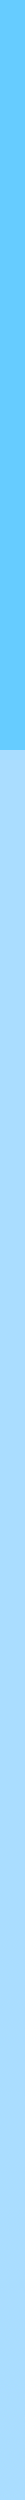
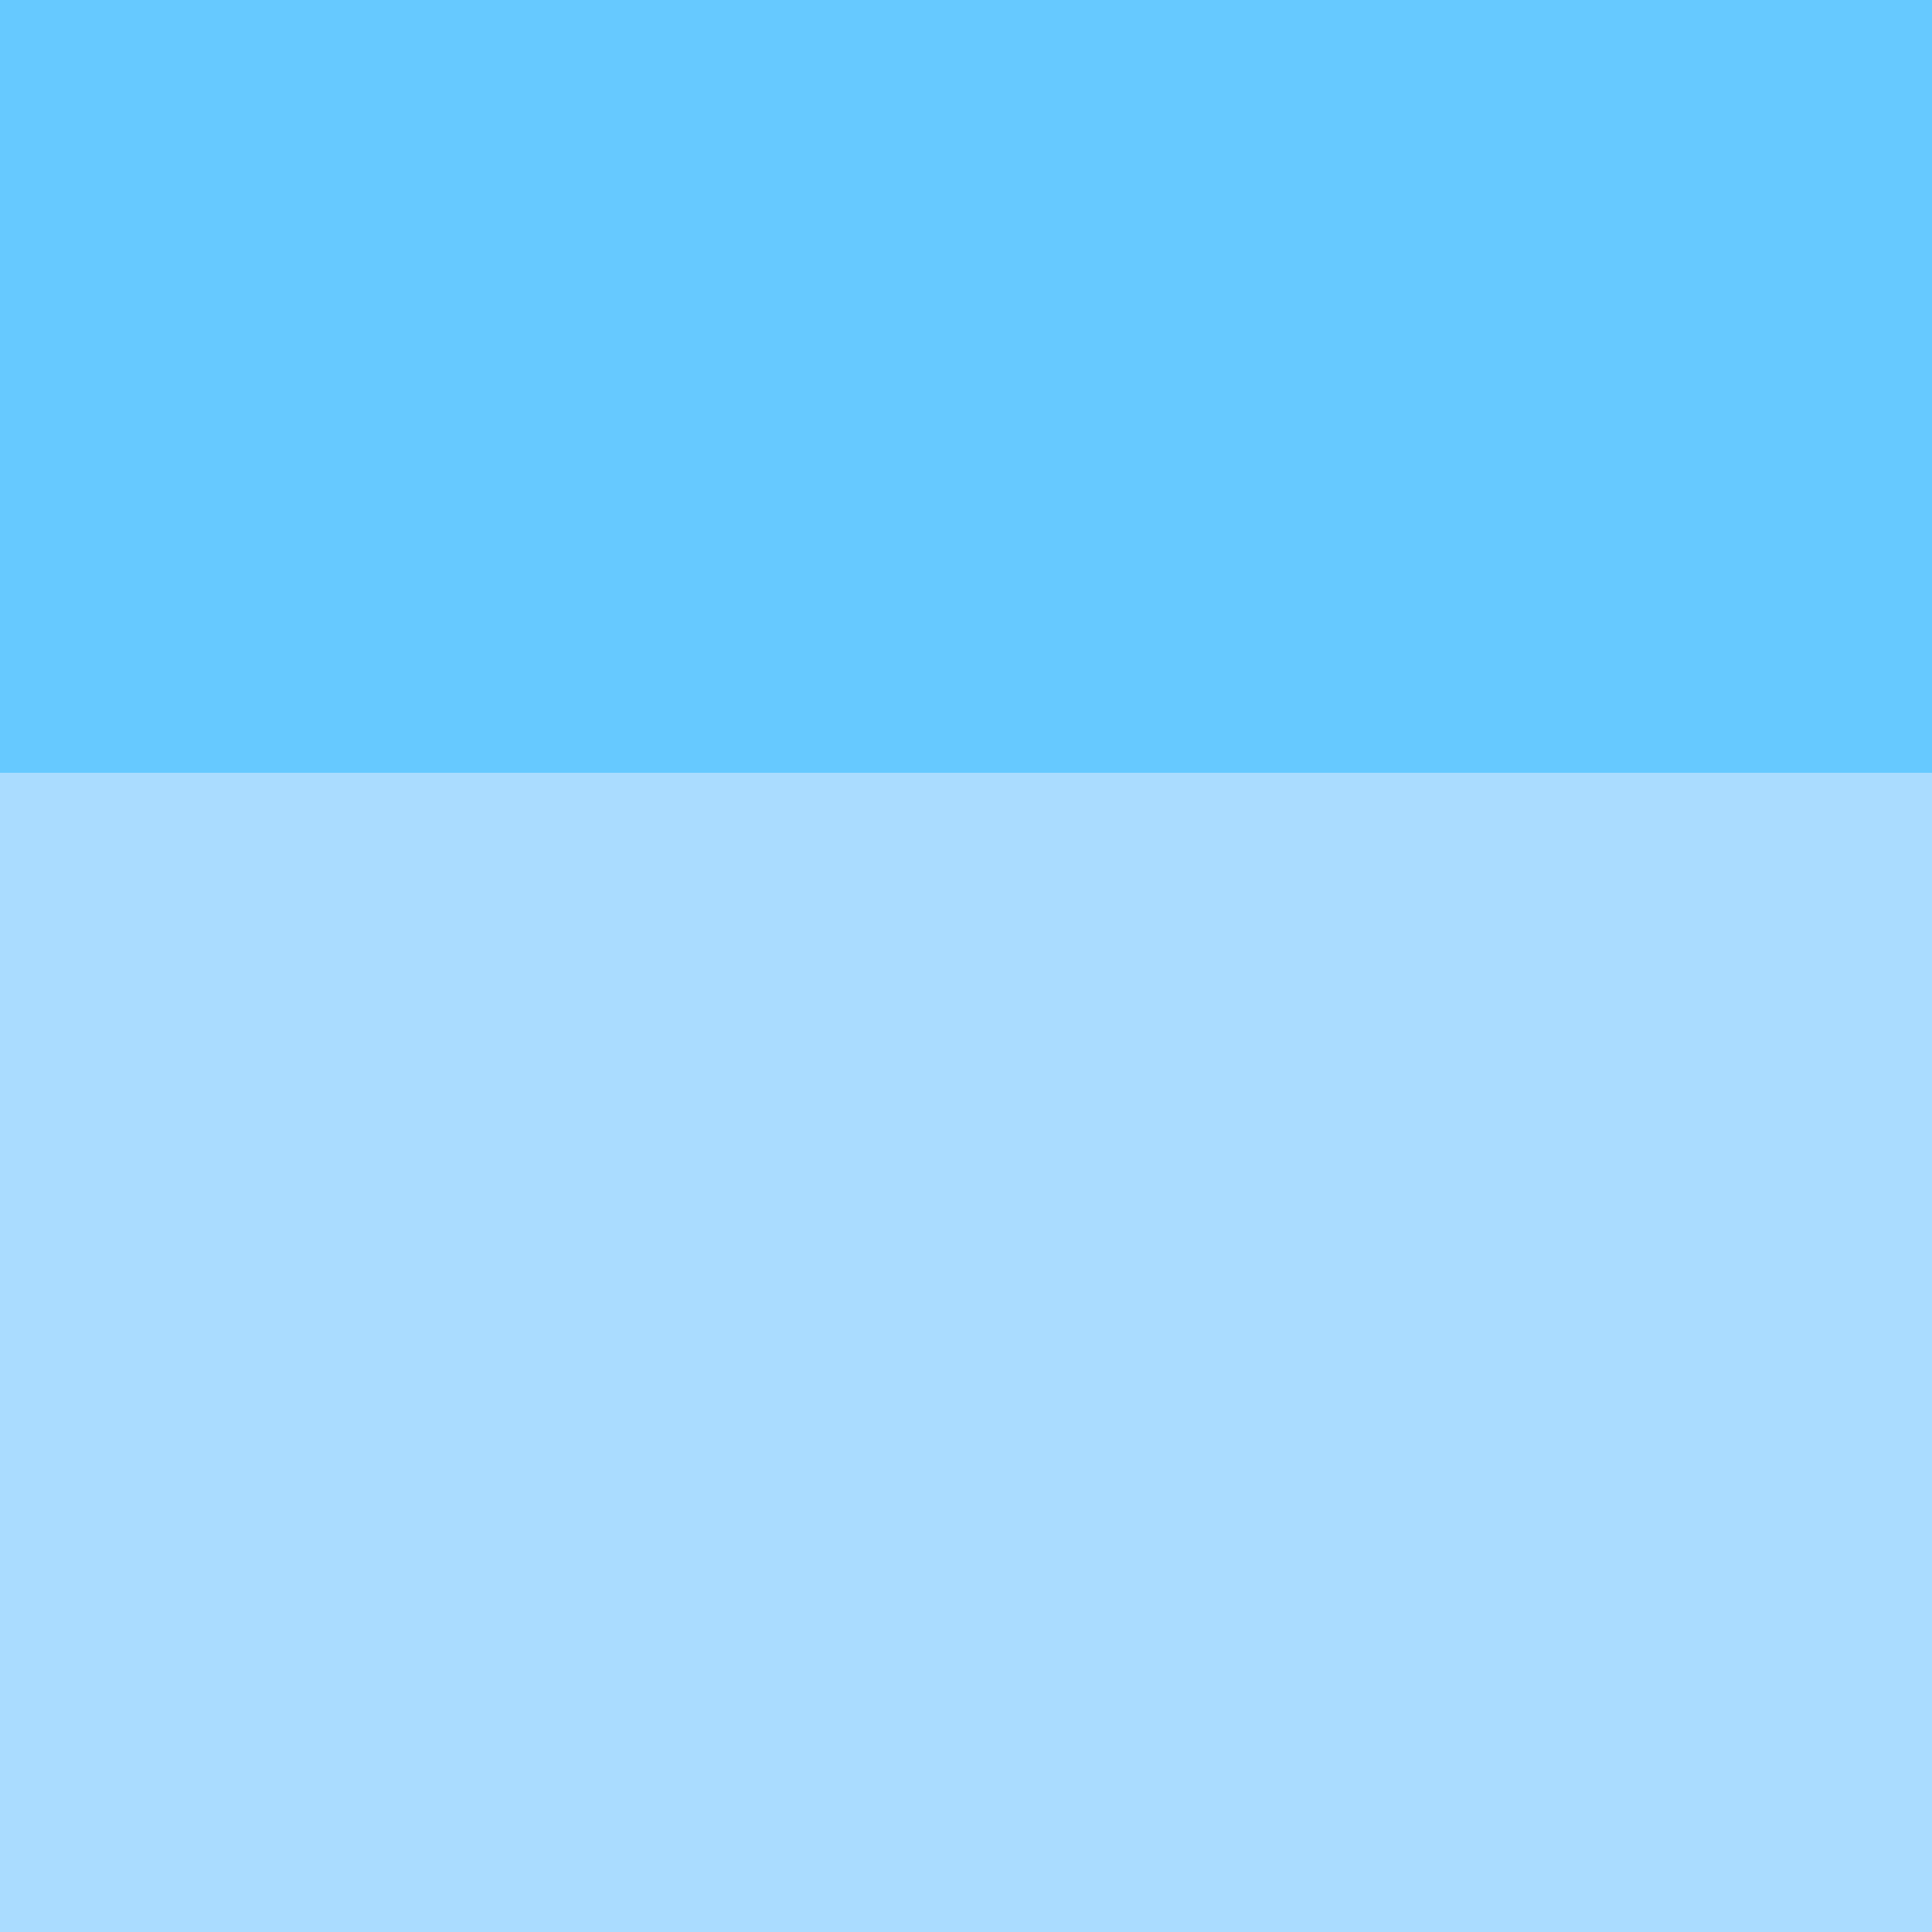
- <svg xmlns="http://www.w3.org/2000/svg" x="0" y="0" height="100" width="1">
-   <rect x="0" y="0" height="30" width="1" fill="#6cf" />
-   <rect x="0" y="30" height="70" width="1" fill="#adf" />
+ <svg xmlns="http://www.w3.org/2000/svg" x="0" y="0" height="100%" width="1">
+   <rect x="0" y="0" height="40%" width="1" fill="#6cf" />
+   <rect x="0" y="40%" height="60%" width="1" fill="#adf" />
</svg>
